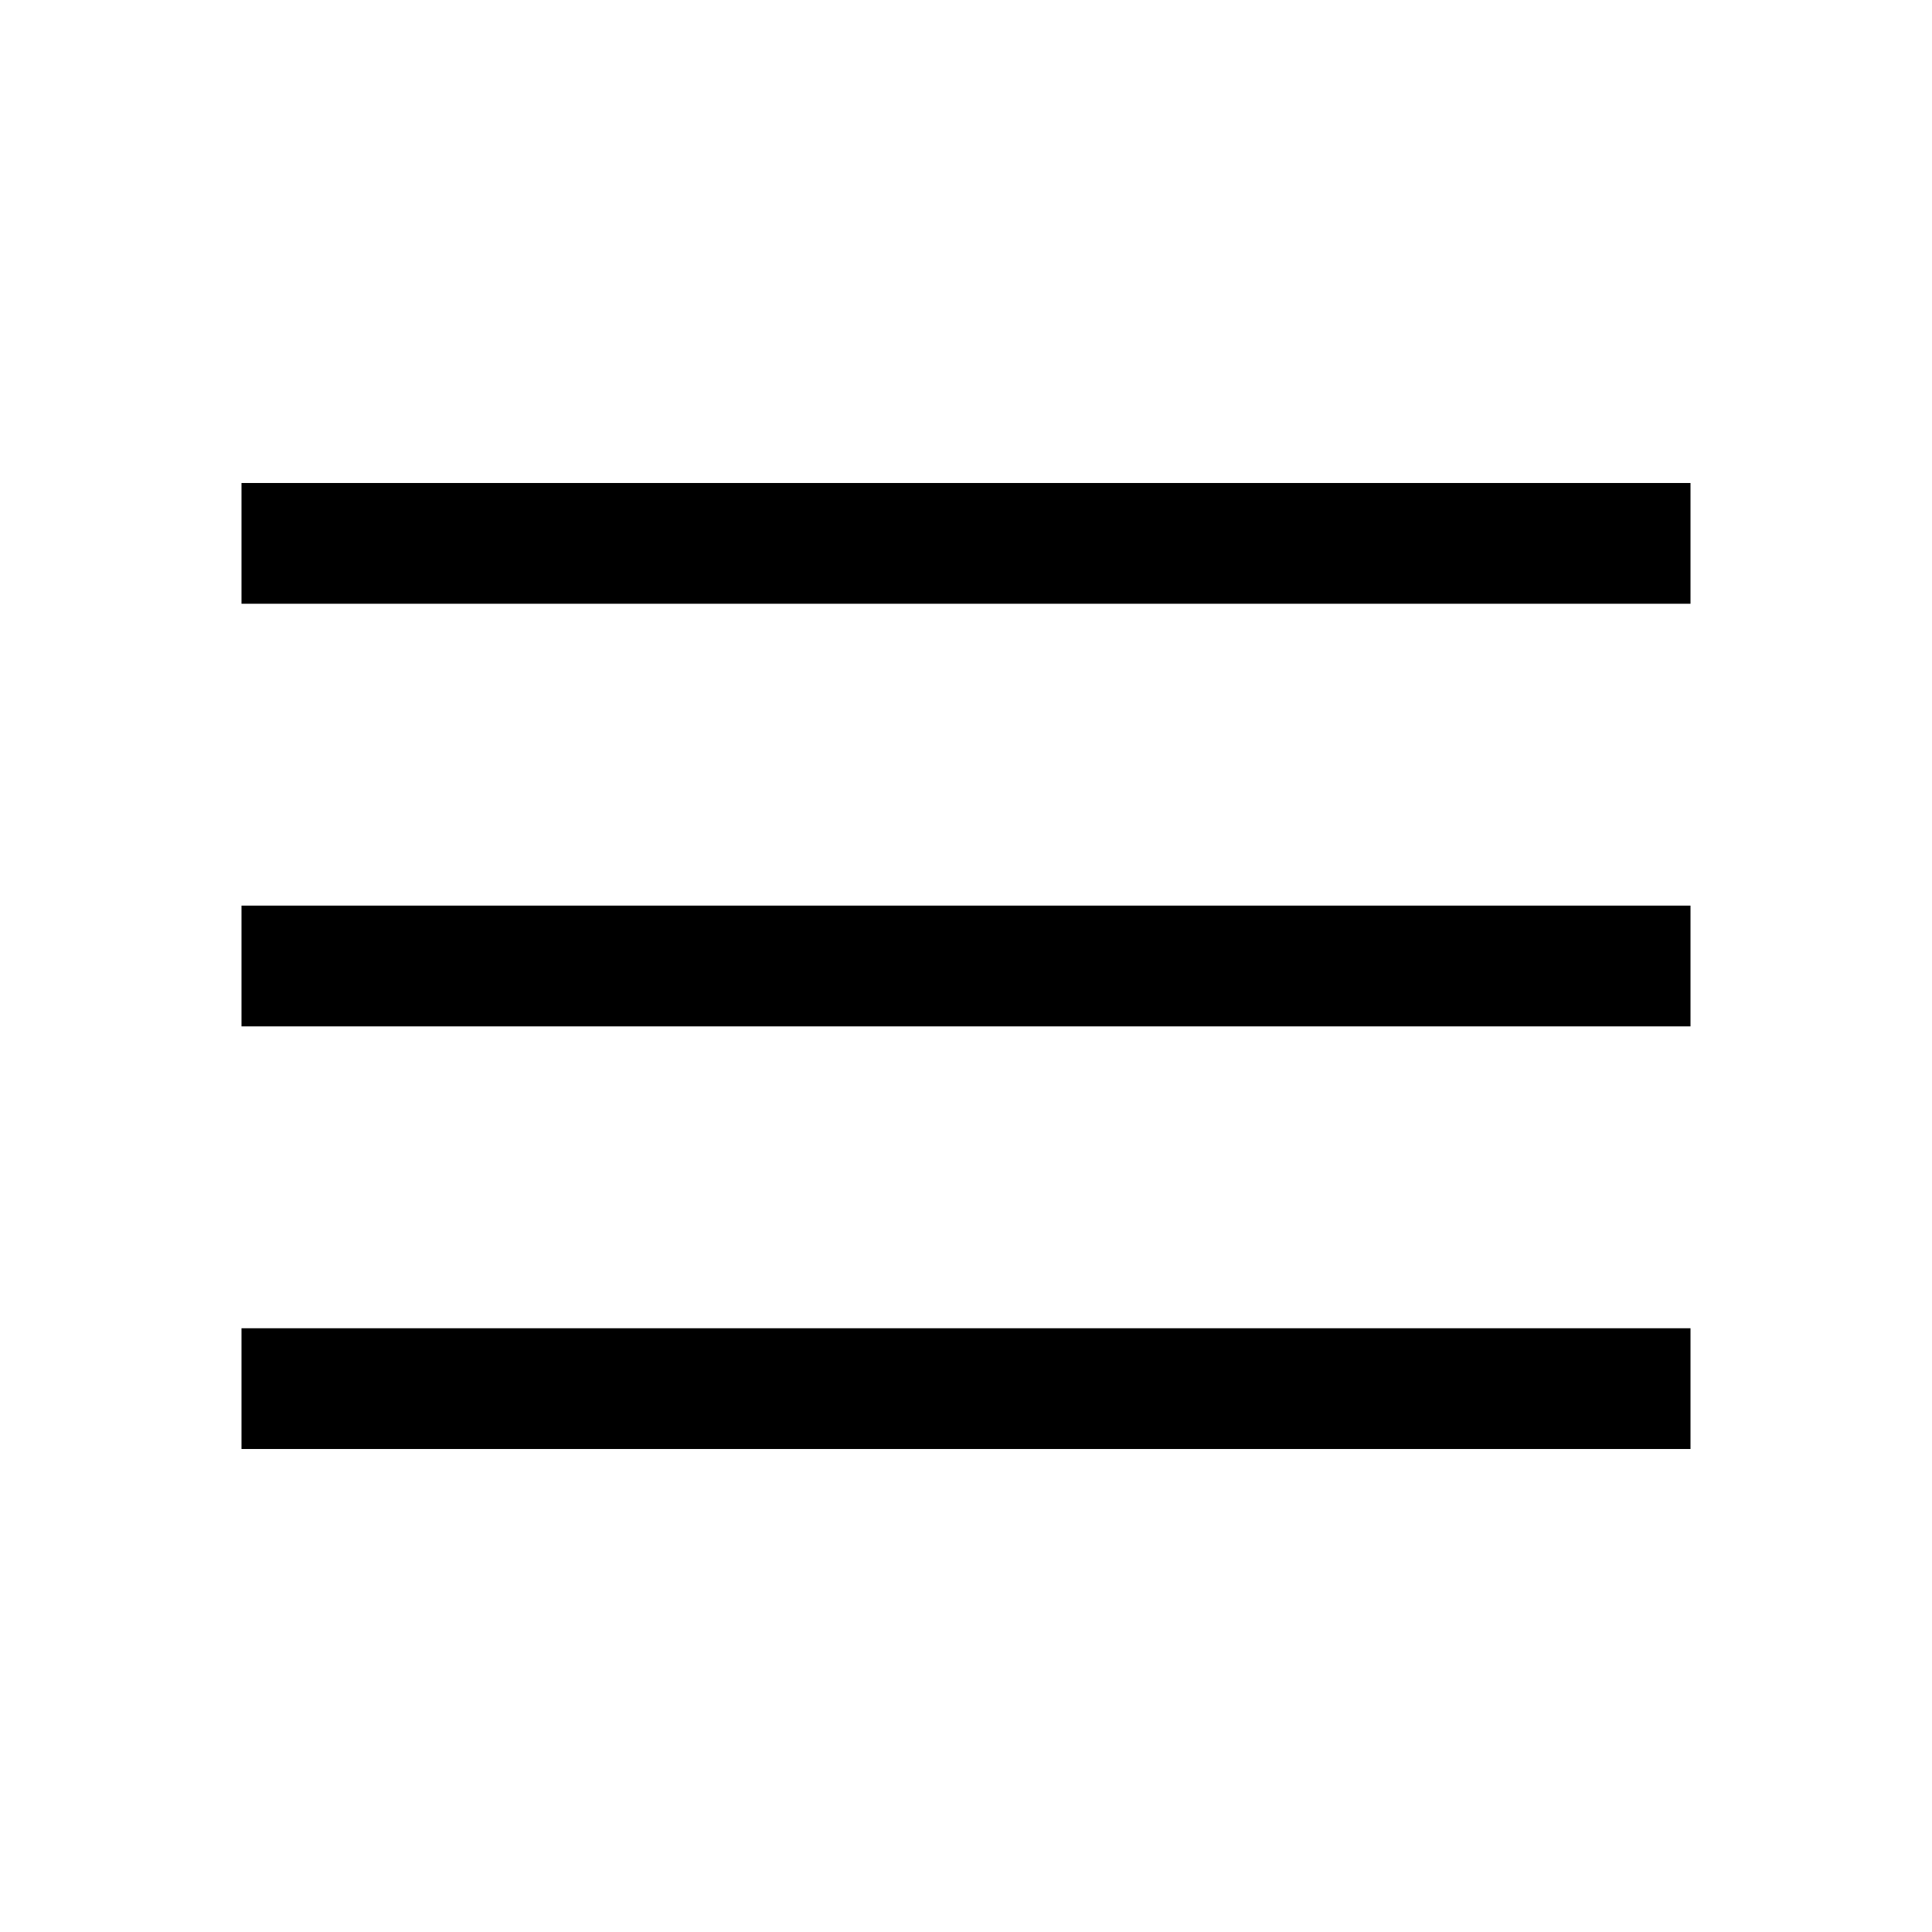
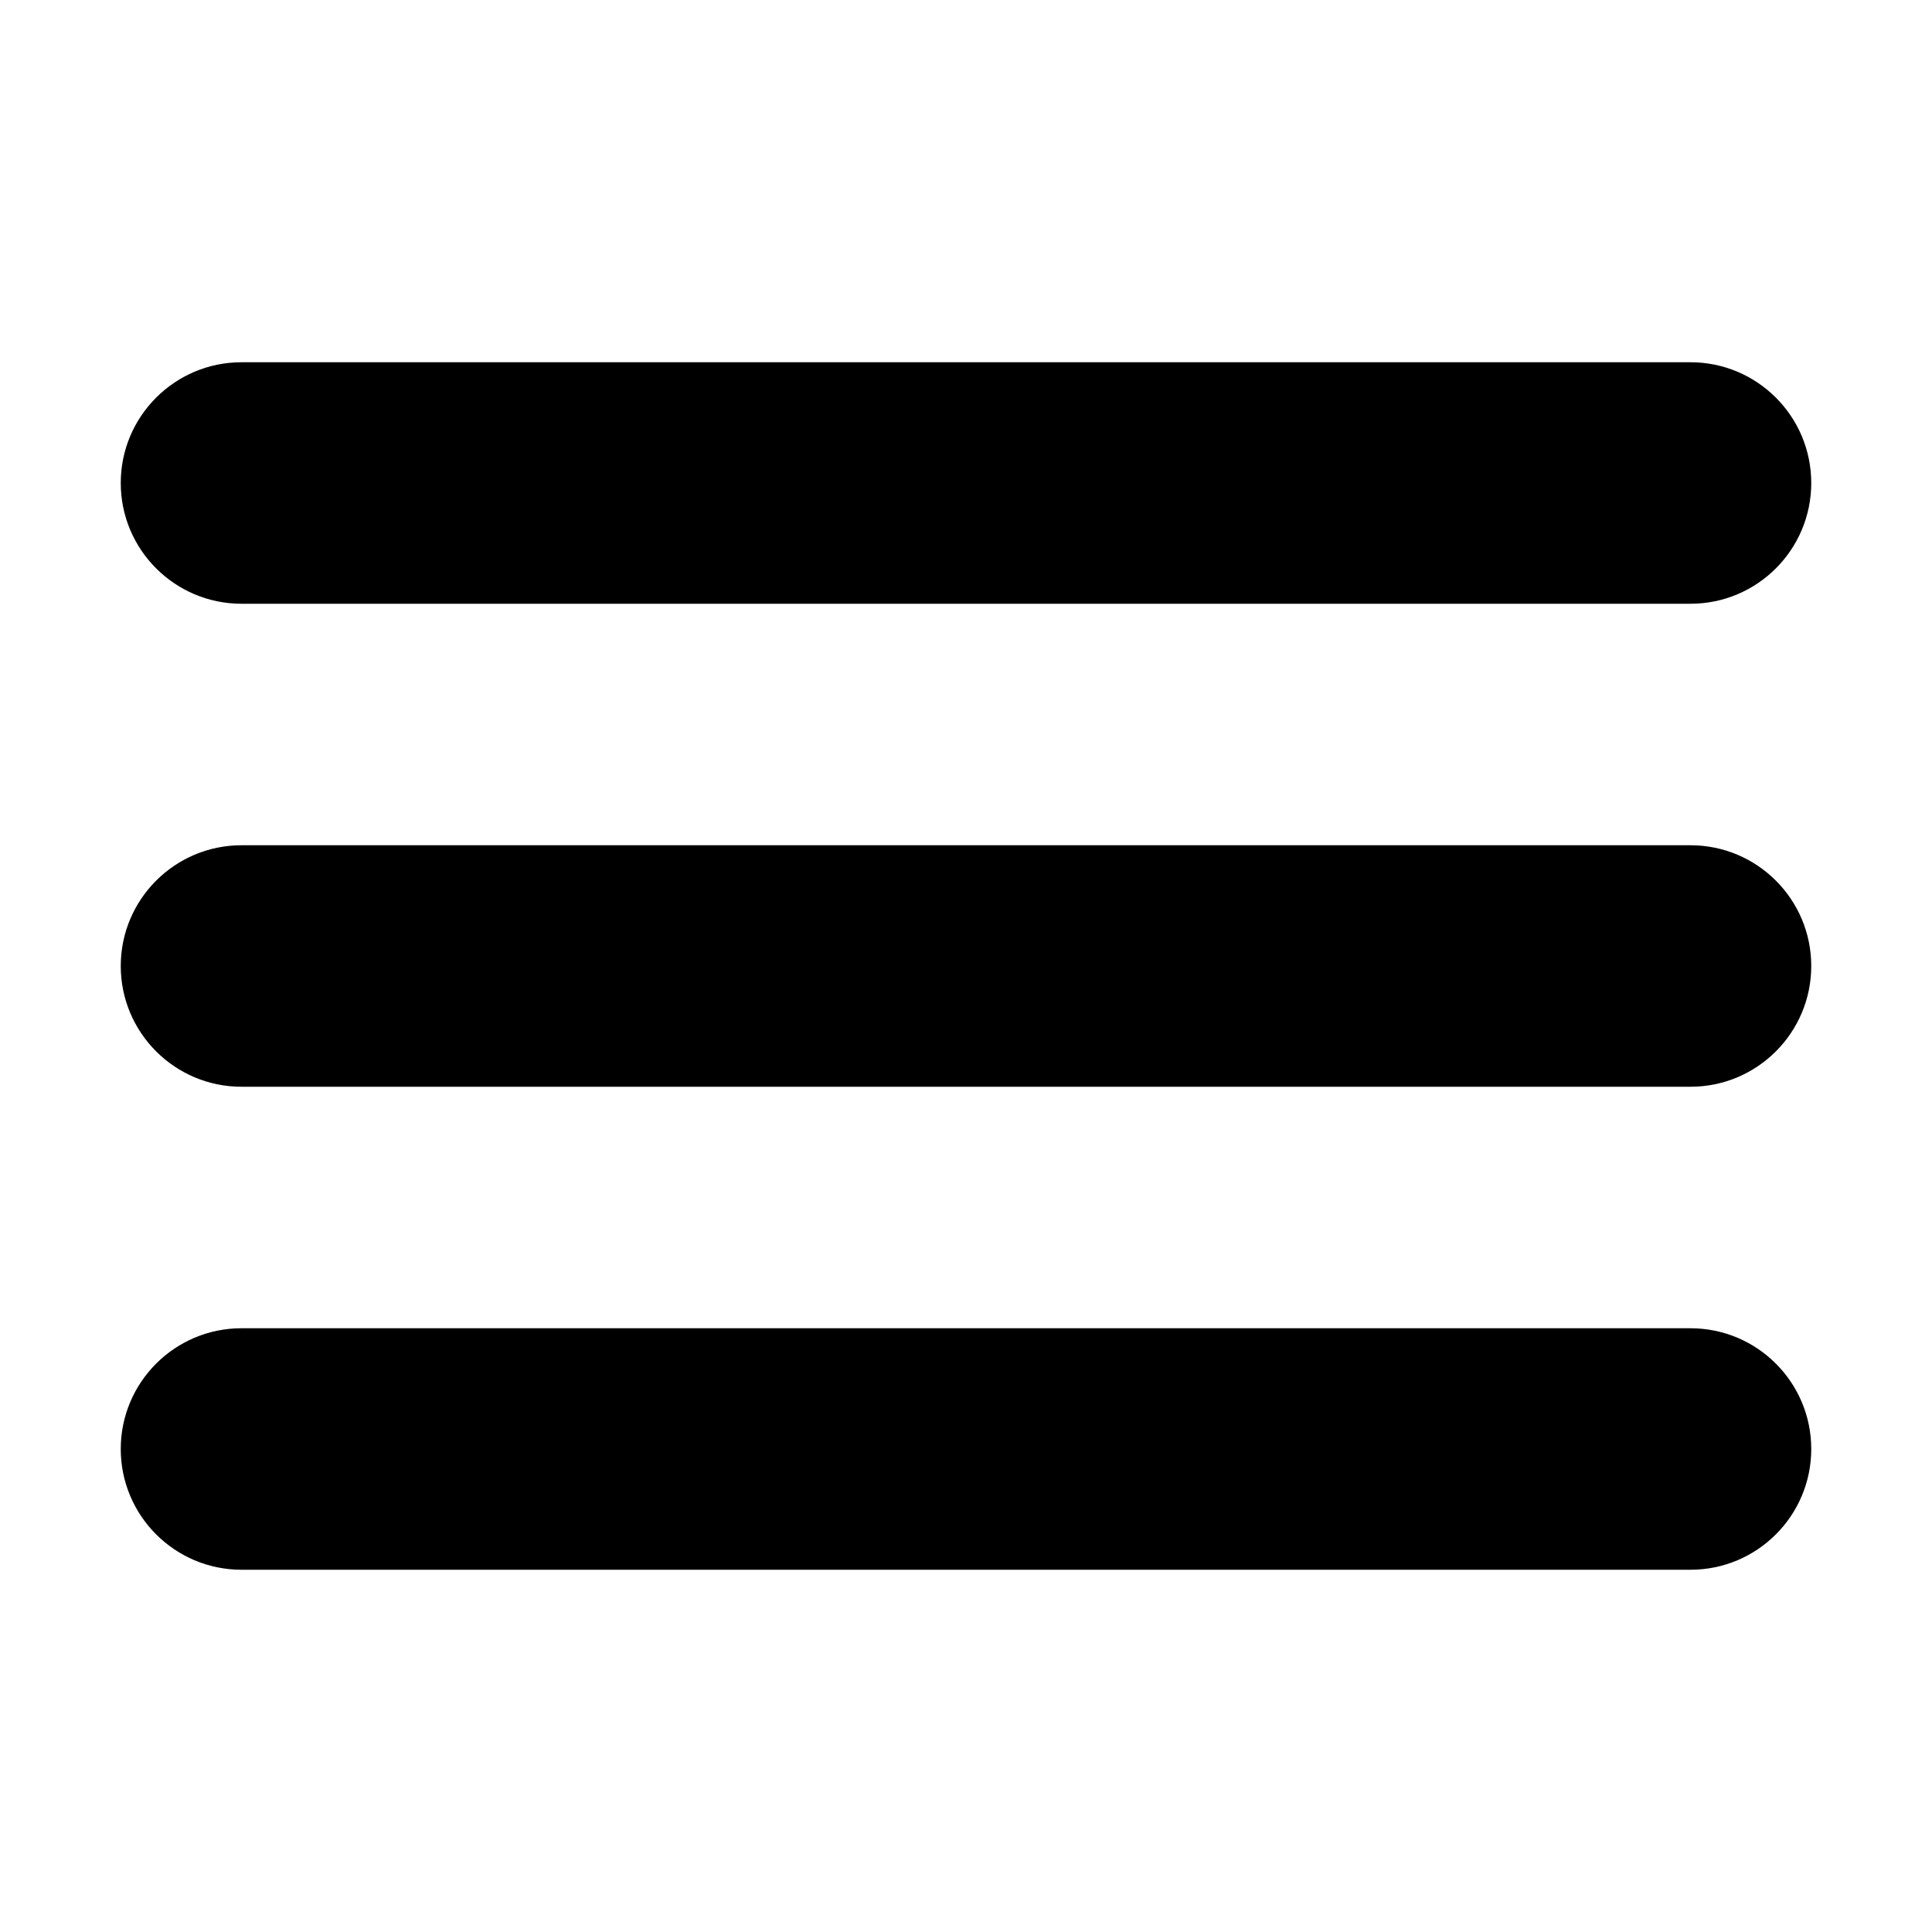
- <svg xmlns="http://www.w3.org/2000/svg" height="48" width="48">
-   <path d="M6 36v-3h36v3Zm0-10.5v-3h36v3ZM6 15v-3h36v3Z" />
+ <svg xmlns="http://www.w3.org/2000/svg" height="32px" id="Layer_1" style="enable-background:new 0 0 32 32;" version="1.1" viewBox="0 0 32 32" width="32px" xml:space="preserve">
+   <path d="M4,10h24c1.104,0,2-0.896,2-2s-0.896-2-2-2H4C2.896,6,2,6.896,2,8S2.896,10,4,10z M28,14H4c-1.104,0-2,0.896-2,2  s0.896,2,2,2h24c1.104,0,2-0.896,2-2S29.104,14,28,14z M28,22H4c-1.104,0-2,0.896-2,2s0.896,2,2,2h24c1.104,0,2-0.896,2-2  S29.104,22,28,22z" />
</svg>
